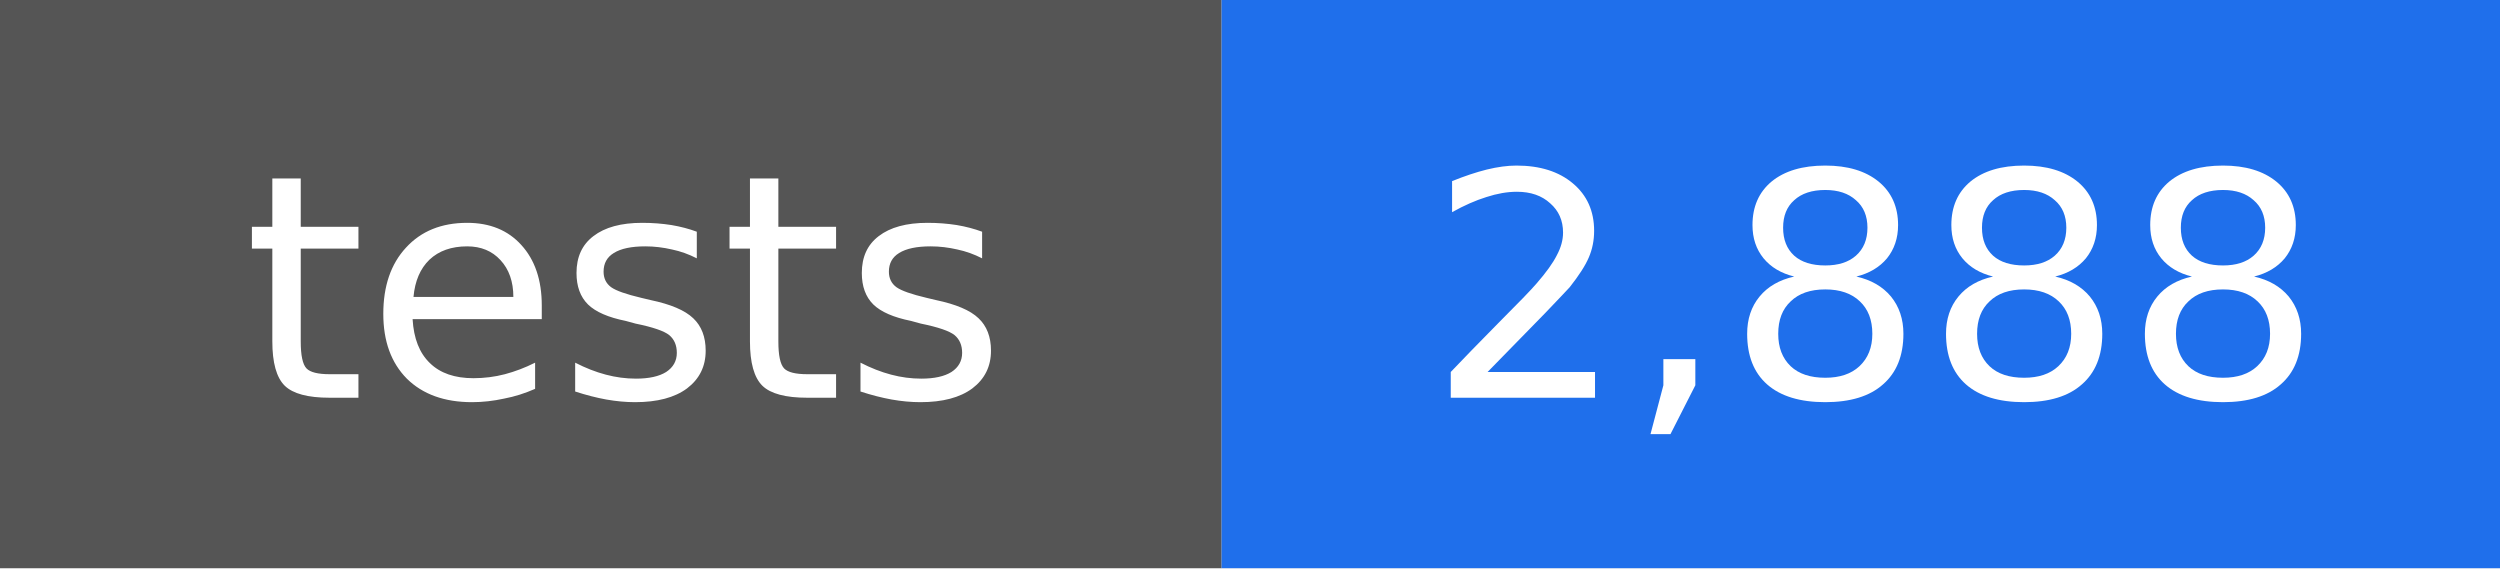
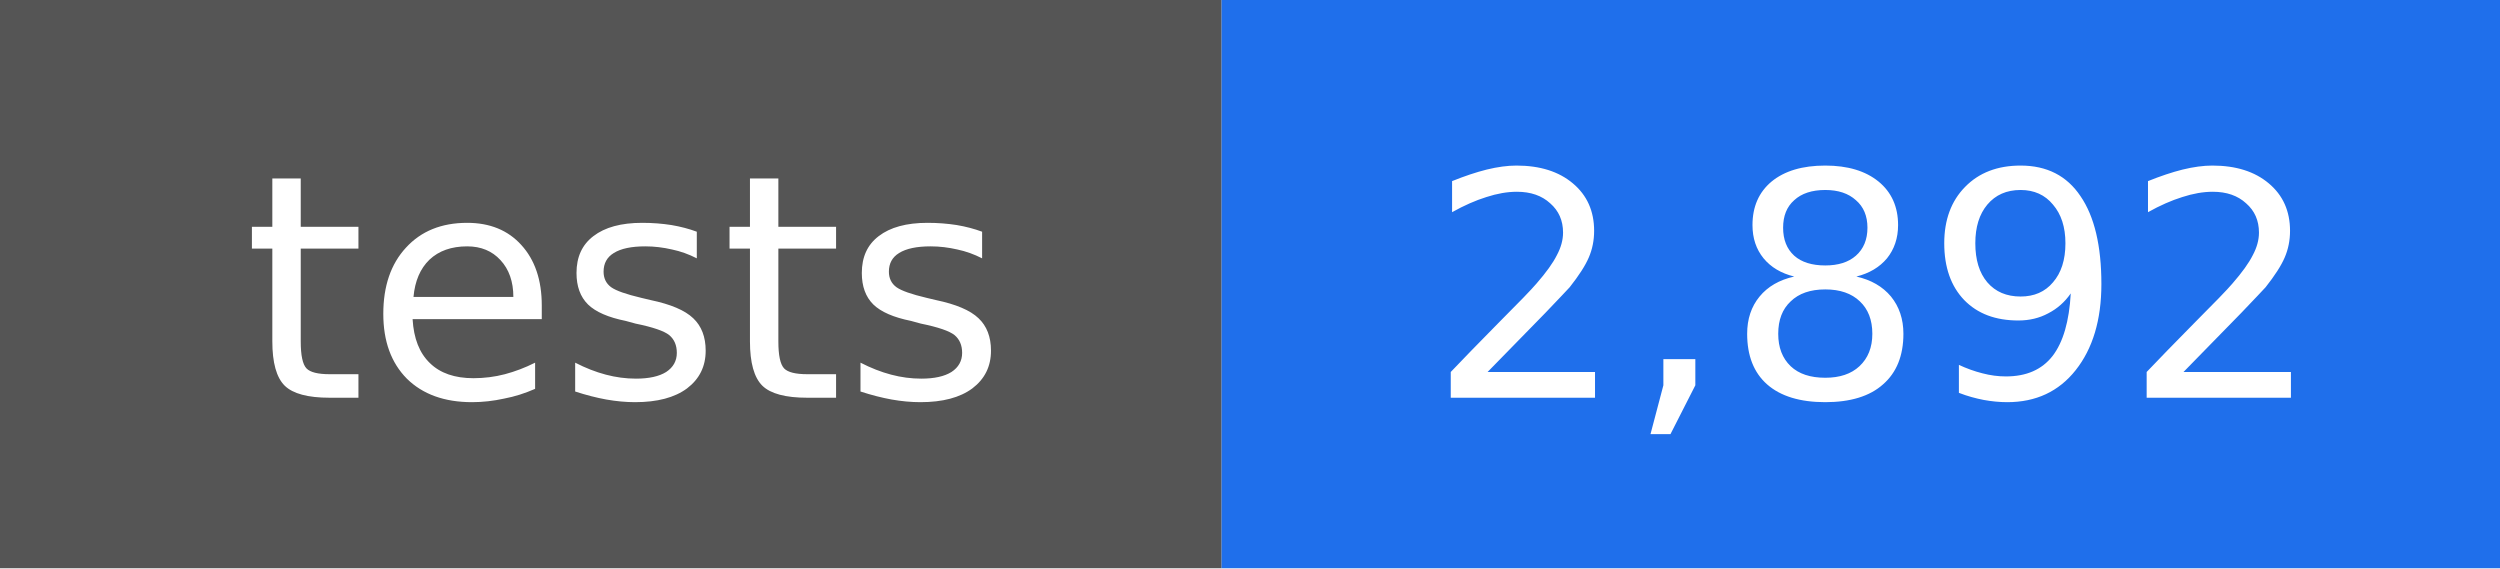
- <svg xmlns="http://www.w3.org/2000/svg" width="88" height="20" viewBox="0 0 88 20" role="img" aria-label="tests: 2,888">
+ <svg xmlns="http://www.w3.org/2000/svg" width="88" height="20" viewBox="0 0 88 20" role="img" aria-label="tests: 2,892">
  <rect width="43" height="20" fill="#555555" />
  <rect x="43" width="45" height="20" fill="#1f6feb" />
  <g fill="#ffffff" text-anchor="middle" font-family="DejaVu Sans, Verdana, sans-serif" font-size="11">
    <text x="22" y="14">tests</text>
-     <text x="66" y="14">2,888</text>
+     <text x="66" y="14">2,892</text>
  </g>
</svg>
